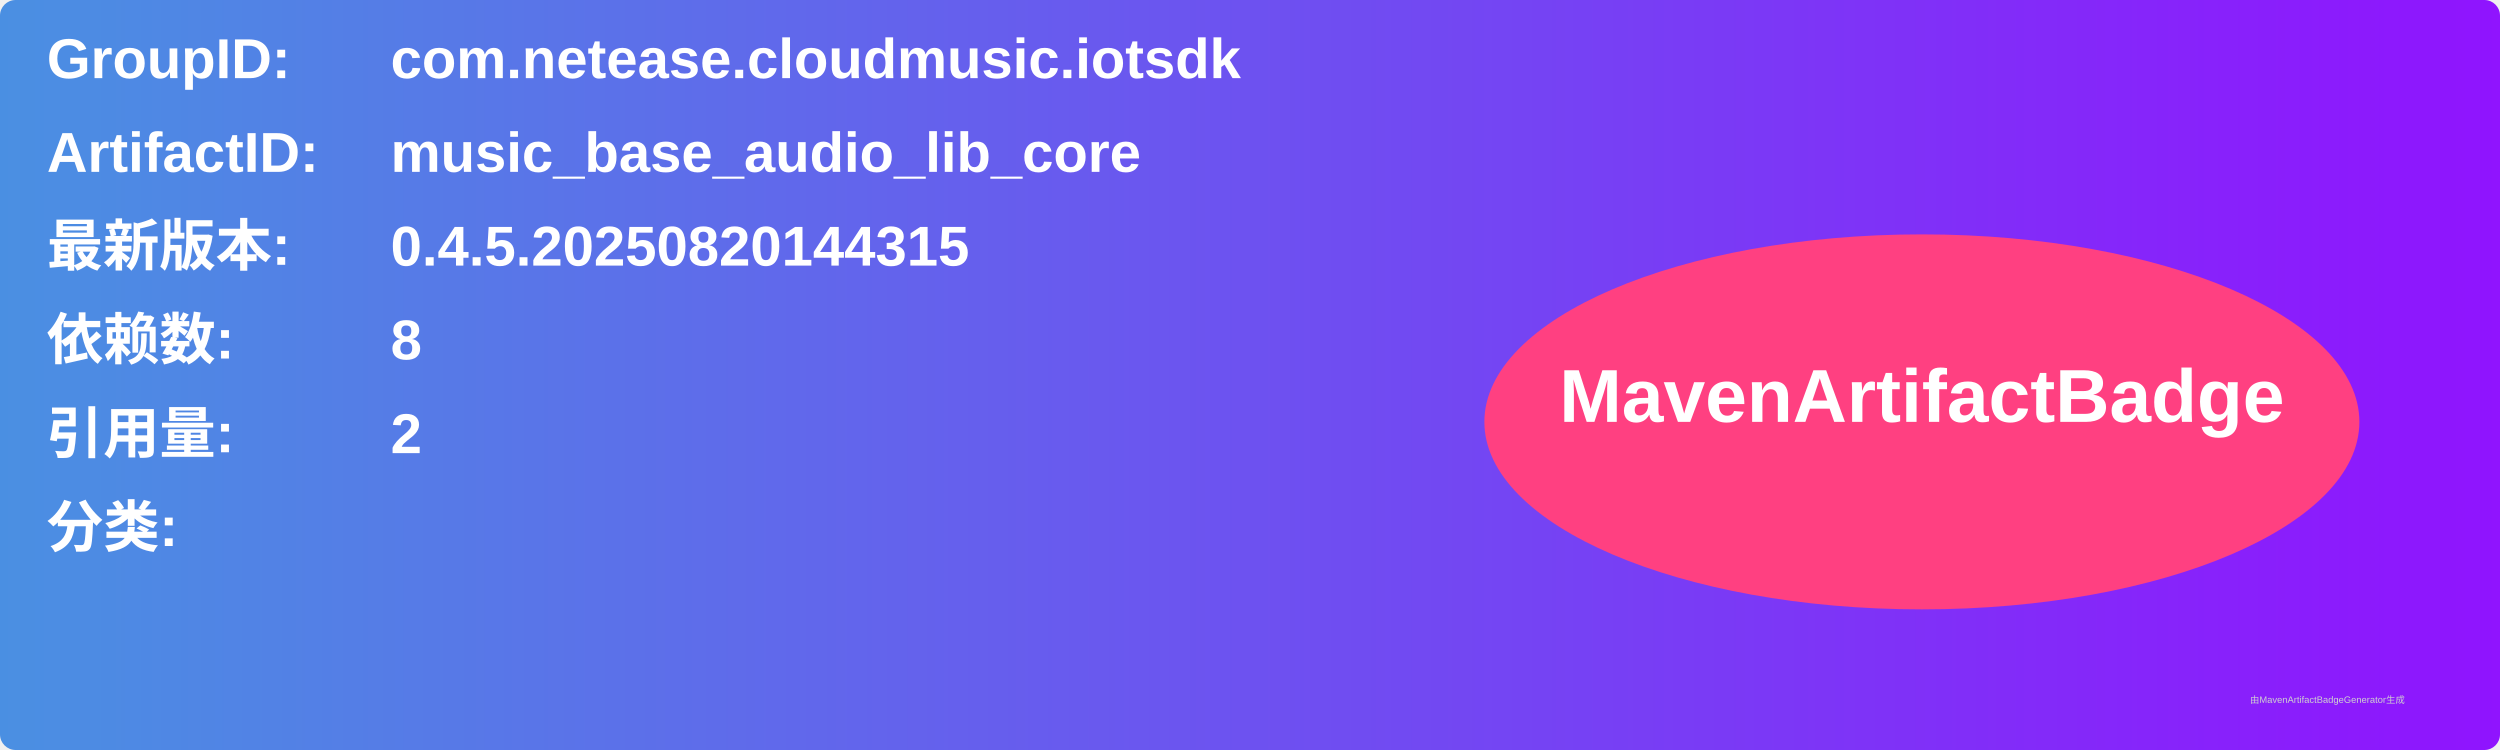
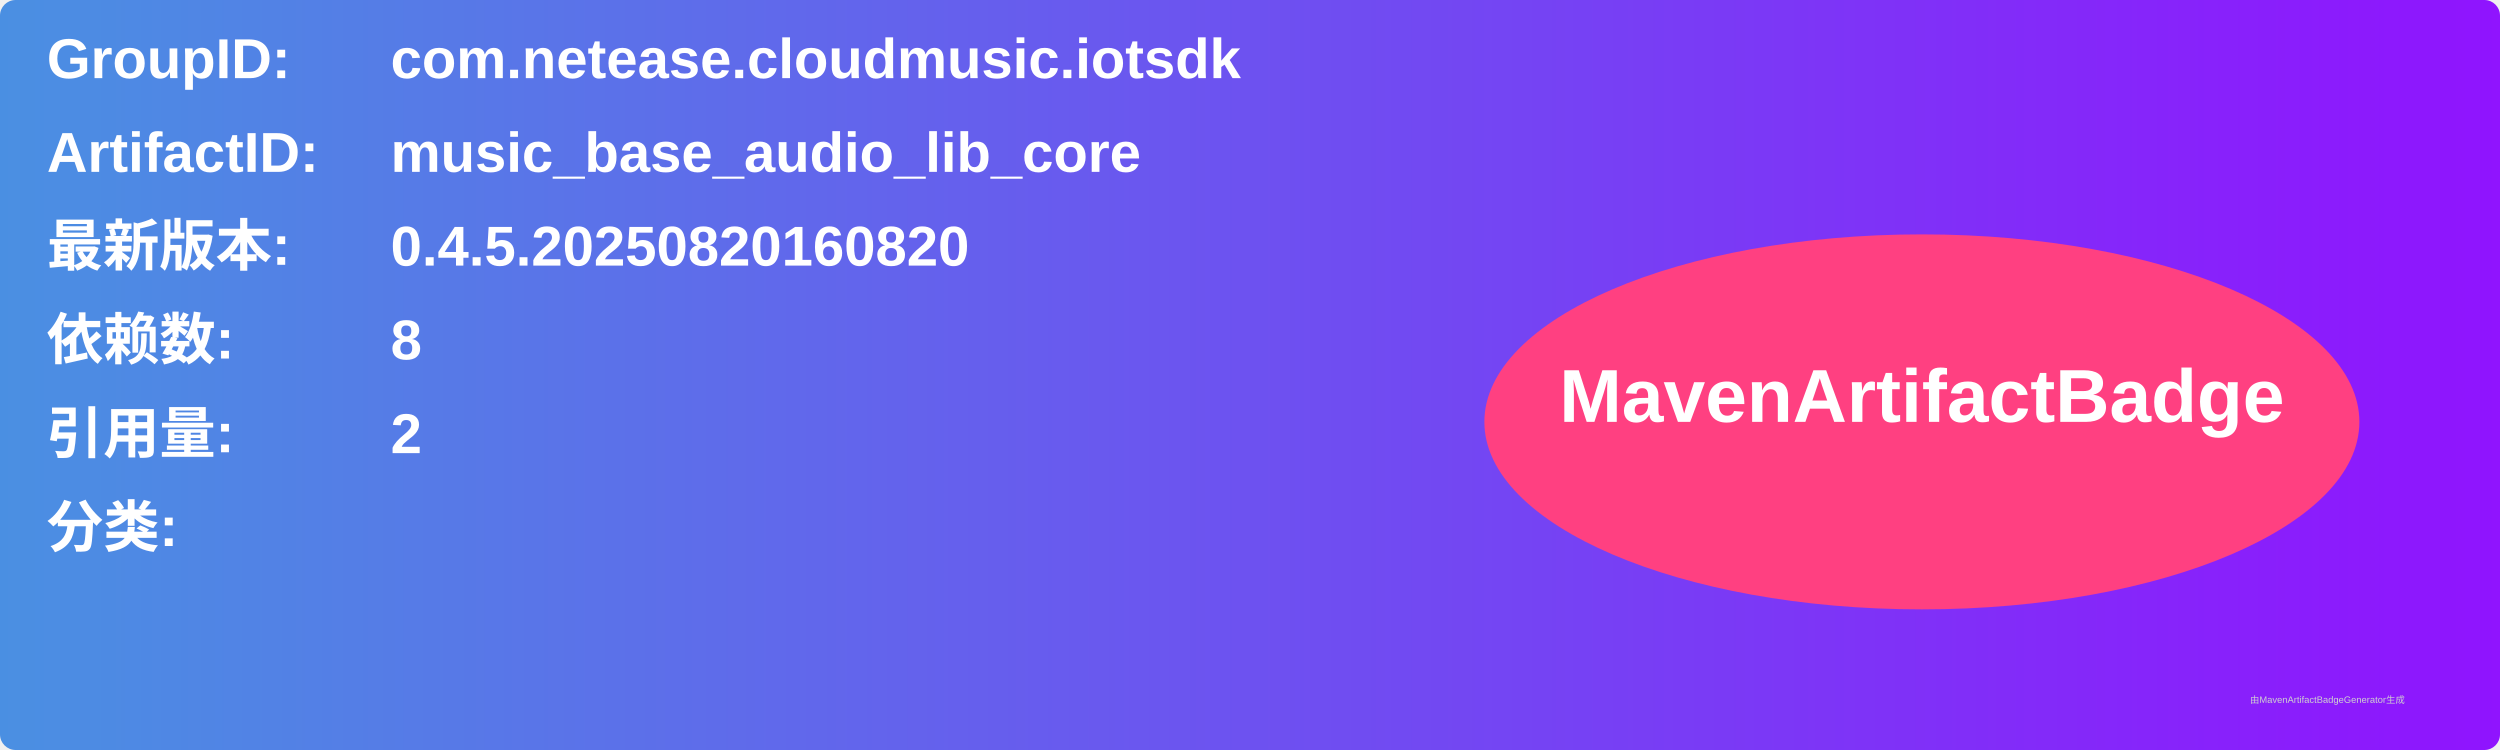
<svg xmlns="http://www.w3.org/2000/svg" width="800" height="240" viewBox="0 0 800 240">
  <linearGradient id="grad" x1="0%" y1="0%" x2="100%" y2="0%">
    <stop offset="0%" stop-color="#4a90e2" />
    <stop offset="100%" stop-color="#9013fe" />
  </linearGradient>
  <rect width="100%" height="100%" rx="5" ry="5" fill="url(#grad)" />
  <g transform="translate(15, 15)">
    <text x="0" y="10" font-family="Arial" font-size="18" fill="white" font-weight="bold" width="260">GroupID:</text>
    <text x="110" y="10" font-family="Arial" font-size="18" fill="white" font-weight="bold" width="460">com.netease.cloudmusic.iotsdk</text>
    <text x="0" y="40" font-family="Arial" font-size="18" fill="white" font-weight="bold" width="260">ArtifactID:</text>
    <text x="110" y="40" font-family="Arial" font-size="18" fill="white" font-weight="bold" width="460">music_base_audio_lib_core</text>
    <text x="0" y="70" font-family="Arial" font-size="18" fill="white" font-weight="bold">最新版本:</text>
    <text x="110" y="70" font-family="Arial" font-size="18" fill="white" font-weight="bold">
-       <tspan font-weight="bold">0.4.5.20250820144315</tspan>
+       <tspan font-weight="bold">0.4.5.20250820160820</tspan>
    </text>
    <text x="0" y="100" font-family="Arial" font-size="18" fill="white" font-weight="bold">依赖数: </text>
    <text x="110" y="100" font-family="Arial" font-size="18" fill="white">
      <tspan font-weight="bold">8</tspan>
    </text>
    <text x="0" y="130" font-family="Arial" font-size="18" fill="white" font-weight="bold">引用量: </text>
    <text x="110" y="130" font-family="Arial" font-size="18" fill="white">
      <tspan font-weight="bold">2</tspan>
    </text>
    <text x="0" y="160" font-family="Arial" font-size="18" fill="white" font-weight="bold">分类:</text>
    <text x="10" y="190" font-family="Arial" font-size="10" fill="white">
      <tspan font-weight="bold" />
    </text>
    <ellipse cx="600" cy="120" rx="140" ry="60" fill="#ff4081" />
    <text x="600" y="120" text-anchor="middle" font-family="Arial" font-size="24" fill="white" font-weight="bold">MavenArtifactBadge</text>
  </g>
  <text x="720" y="225" font-family="Arial" font-size="3" fill="#d0d0d0">由MavenArtifactBadgeGenerator生成</text>
</svg>
